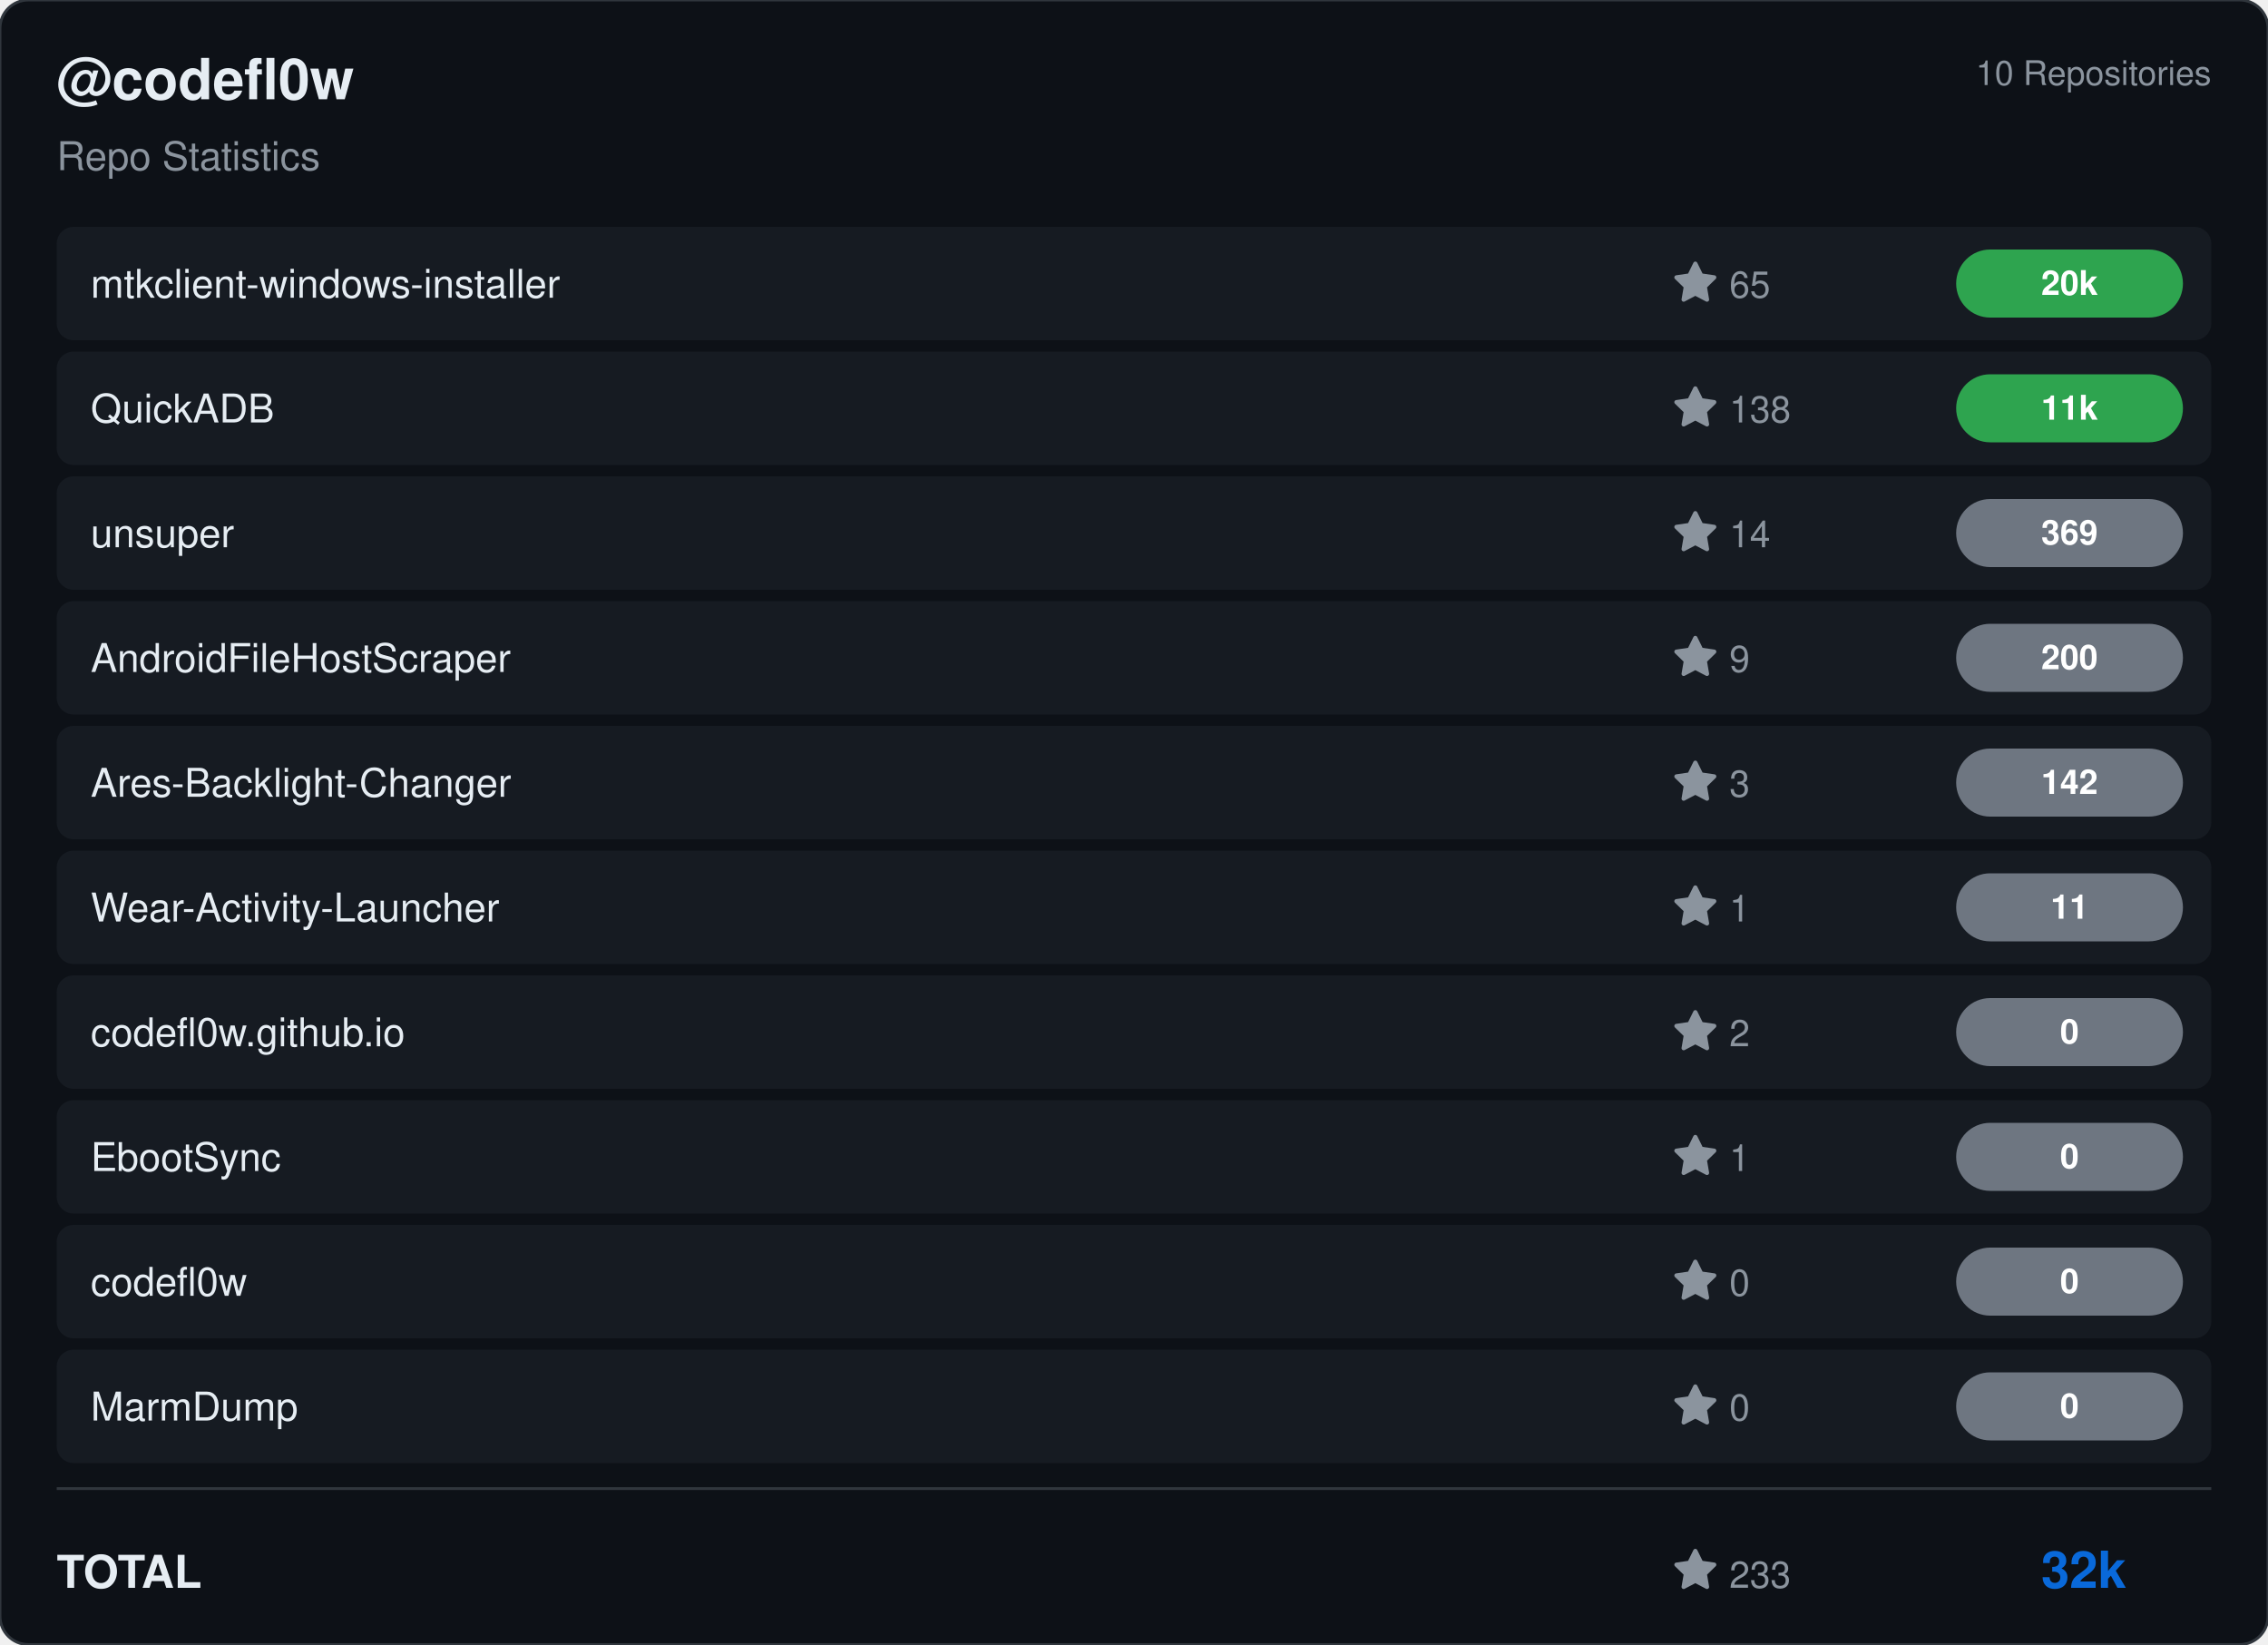
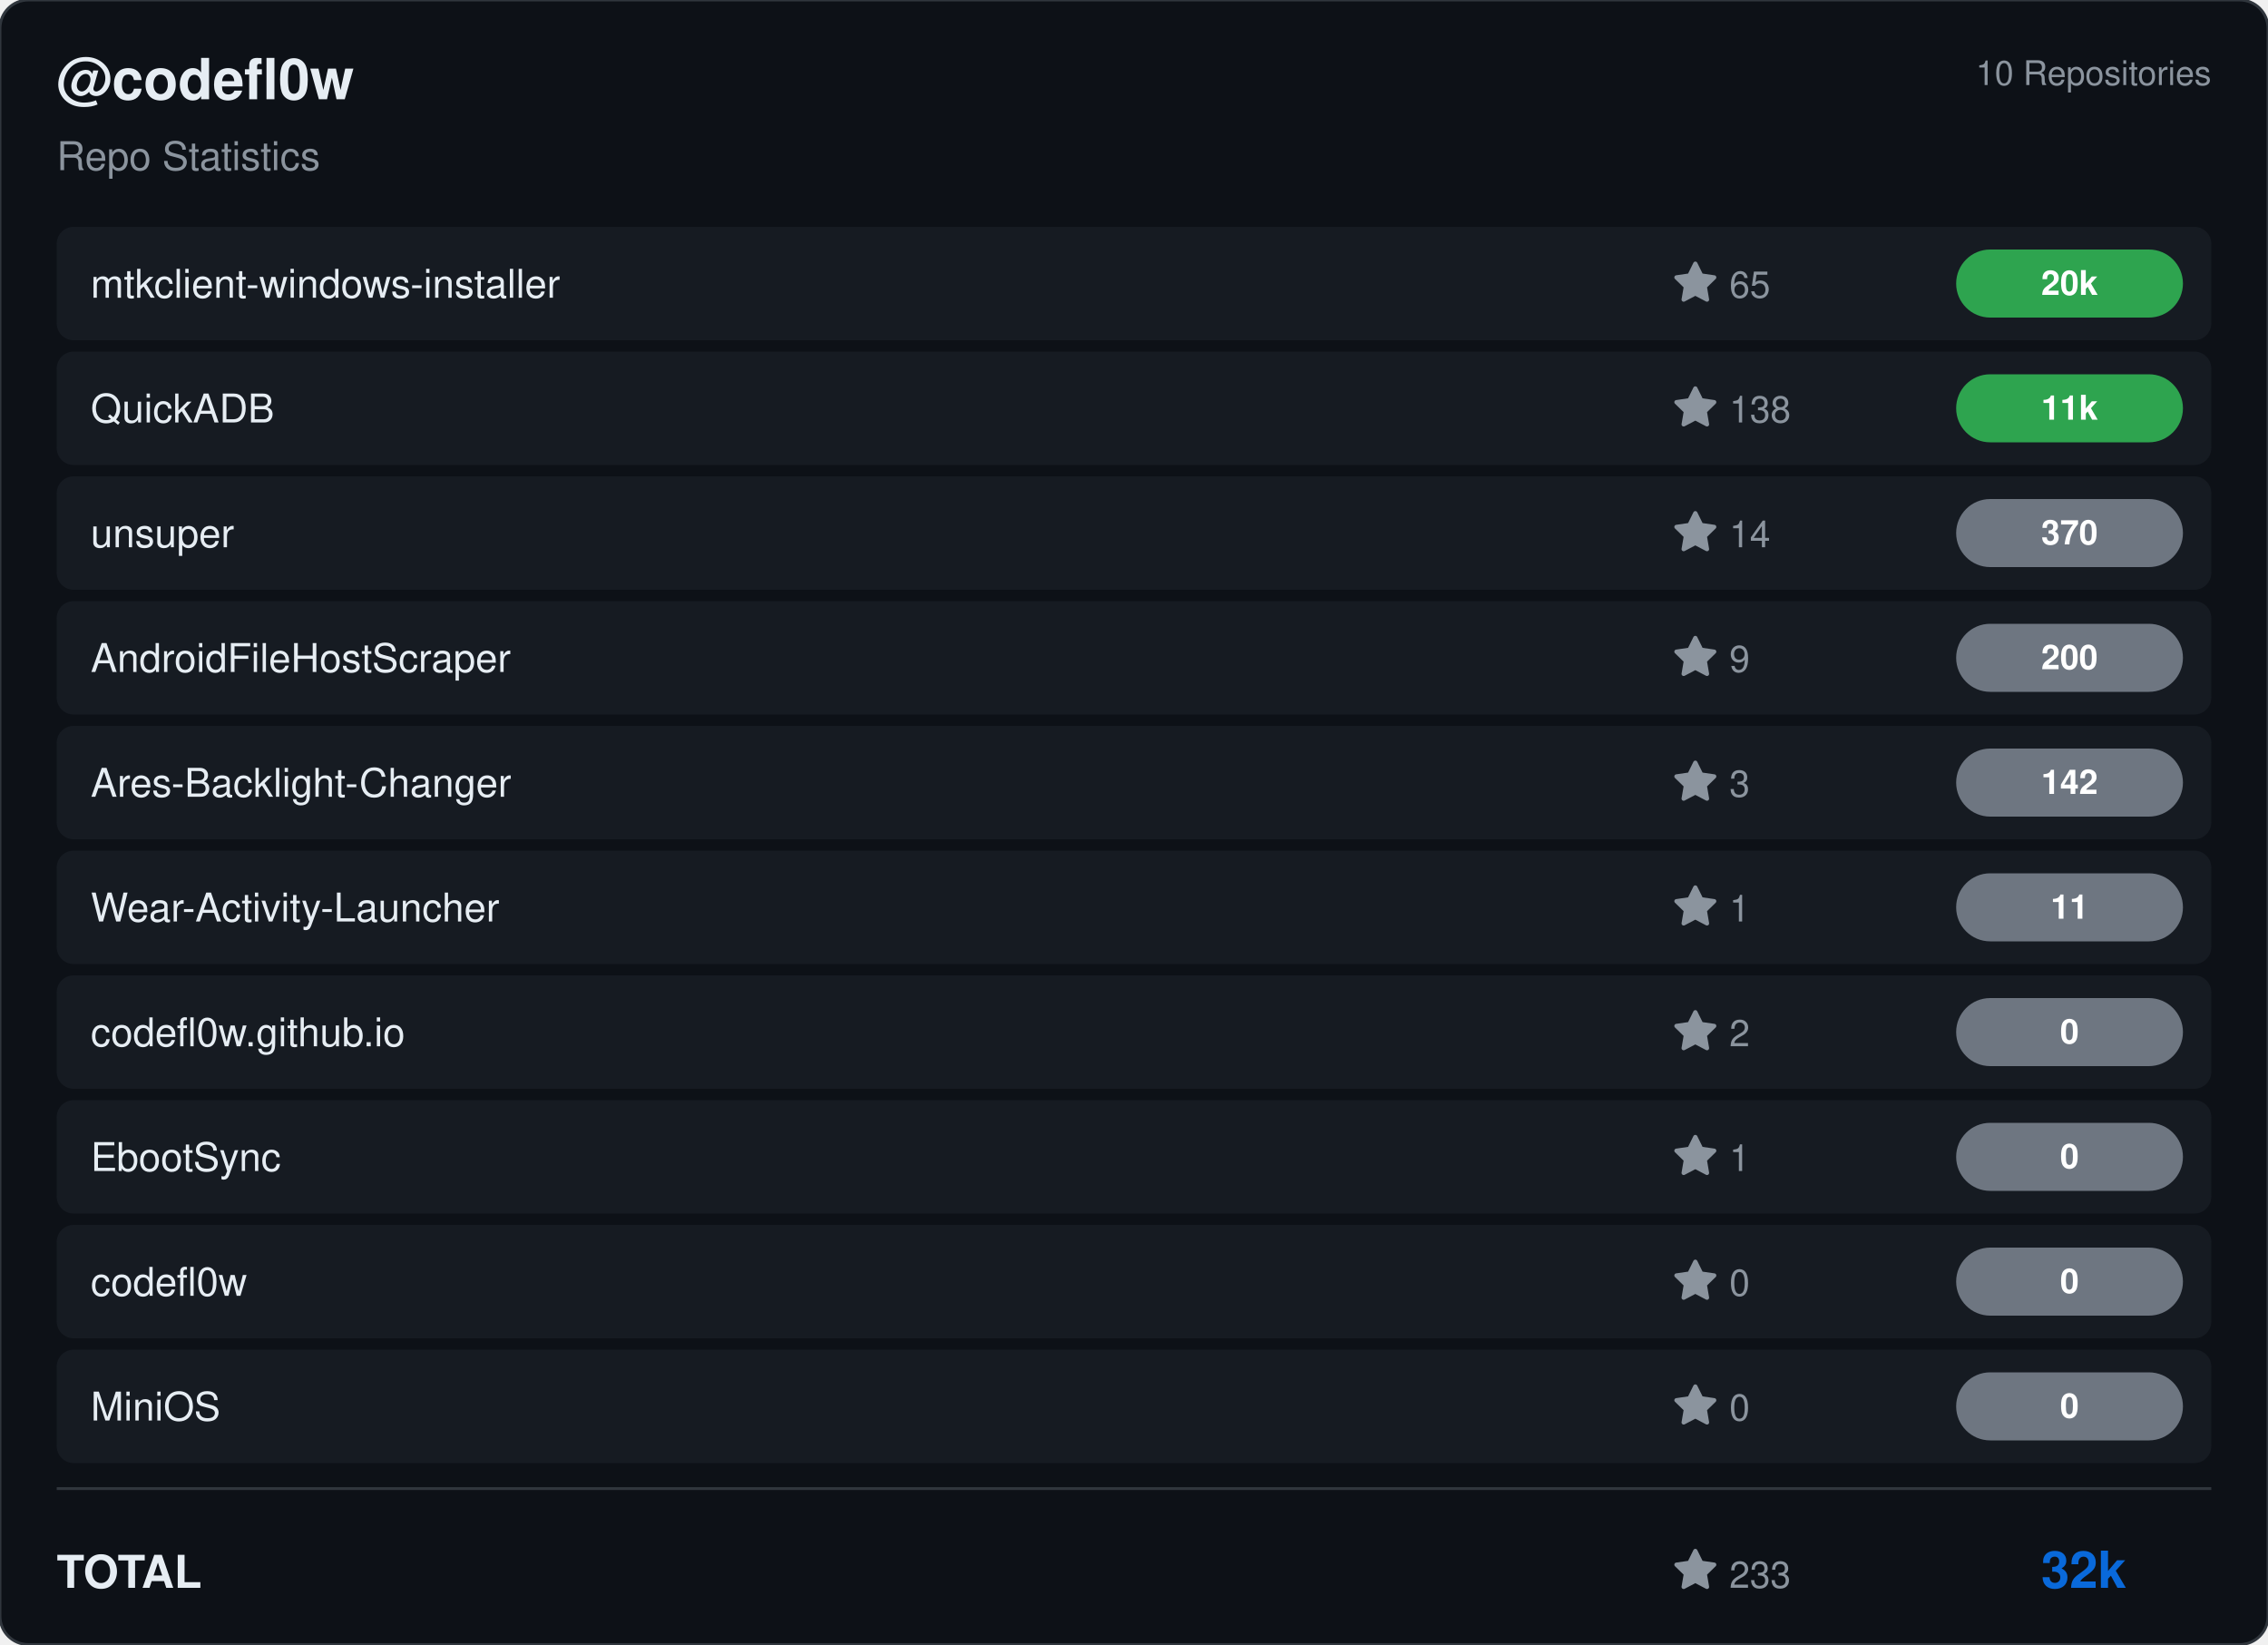
<svg xmlns="http://www.w3.org/2000/svg" viewBox="0 0 800 580" width="800" height="580">
  <rect width="800" height="580" rx="10" fill="#0d1117" stroke="#30363d" stroke-width="1" />
  <g transform="translate(20, 35)">
    <text fill="#e6edf3" font-size="20" font-family="Segoe UI, Helvetica, Arial, sans-serif" font-weight="600">@codefl0w</text>
    <text y="25" fill="#8b949e" font-size="14" font-family="Segoe UI, Helvetica, Arial, sans-serif">Repo Statistics</text>
  </g>
  <text x="780" y="30" fill="#8b949e" font-size="12" font-family="Segoe UI, Helvetica, Arial, sans-serif" text-anchor="end">10 Repositories</text>
  <rect x="20" y="80" width="760" height="40" rx="6" fill="#161b22" />
  <text x="32" y="105" fill="#e6edf3" font-size="14" font-family="Segoe UI, Helvetica, Arial, sans-serif" font-weight="500">mtkclient-windows-installer</text>
  <g transform="translate(590, 92)">
    <path d="M8 .25a.75.75 0 0 1 .673.418l1.882 3.815 4.21.612a.75.75 0 0 1 .416 1.279l-3.046 2.97.719 4.192a.751.751 0 0 1-1.088.791L8 12.347l-3.766 1.98a.75.75 0 0 1-1.088-.79l.72-4.194L.818 6.374a.75.75 0 0 1 .416-1.28l4.21-.611L7.327.668A.75.75 0 0 1 8 .25Z" fill="#8b949e" />
    <text x="20" y="13" fill="#8b949e" font-size="13" font-family="Segoe UI, Helvetica, Arial, sans-serif">65</text>
  </g>
  <rect x="690" y="88.0" width="80" height="24" rx="12" fill="#2ea44f" />
  <text x="730.0" y="104.0" fill="#ffffff" font-size="12" font-weight="bold" font-family="Segoe UI, Helvetica, Arial, sans-serif" text-anchor="middle">20k</text>
  <rect x="20" y="124" width="760" height="40" rx="6" fill="#161b22" />
  <text x="32" y="149" fill="#e6edf3" font-size="14" font-family="Segoe UI, Helvetica, Arial, sans-serif" font-weight="500">QuickADB</text>
  <g transform="translate(590, 136)">
    <path d="M8 .25a.75.75 0 0 1 .673.418l1.882 3.815 4.21.612a.75.75 0 0 1 .416 1.279l-3.046 2.97.719 4.192a.751.751 0 0 1-1.088.791L8 12.347l-3.766 1.98a.75.75 0 0 1-1.088-.79l.72-4.194L.818 6.374a.75.75 0 0 1 .416-1.28l4.21-.611L7.327.668A.75.75 0 0 1 8 .25Z" fill="#8b949e" />
    <text x="20" y="13" fill="#8b949e" font-size="13" font-family="Segoe UI, Helvetica, Arial, sans-serif">138</text>
  </g>
  <rect x="690" y="132.0" width="80" height="24" rx="12" fill="#2ea44f" />
  <text x="730.0" y="148.0" fill="#ffffff" font-size="12" font-weight="bold" font-family="Segoe UI, Helvetica, Arial, sans-serif" text-anchor="middle">11k</text>
  <rect x="20" y="168" width="760" height="40" rx="6" fill="#161b22" />
  <text x="32" y="193" fill="#e6edf3" font-size="14" font-family="Segoe UI, Helvetica, Arial, sans-serif" font-weight="500">unsuper</text>
  <g transform="translate(590, 180)">
    <path d="M8 .25a.75.75 0 0 1 .673.418l1.882 3.815 4.21.612a.75.75 0 0 1 .416 1.279l-3.046 2.97.719 4.192a.751.751 0 0 1-1.088.791L8 12.347l-3.766 1.98a.75.75 0 0 1-1.088-.79l.72-4.194L.818 6.374a.75.75 0 0 1 .416-1.28l4.21-.611L7.327.668A.75.75 0 0 1 8 .25Z" fill="#8b949e" />
    <text x="20" y="13" fill="#8b949e" font-size="13" font-family="Segoe UI, Helvetica, Arial, sans-serif">14</text>
  </g>
  <rect x="690" y="176.0" width="80" height="24" rx="12" fill="#6e7681" />
-   <text x="730.0" y="192.0" fill="#ffffff" font-size="12" font-weight="bold" font-family="Segoe UI, Helvetica, Arial, sans-serif" text-anchor="middle">369</text>
+   <text x="730.0" y="192.0" fill="#ffffff" font-size="12" font-weight="bold" font-family="Segoe UI, Helvetica, Arial, sans-serif" text-anchor="middle">370</text>
  <rect x="20" y="212" width="760" height="40" rx="6" fill="#161b22" />
  <text x="32" y="237" fill="#e6edf3" font-size="14" font-family="Segoe UI, Helvetica, Arial, sans-serif" font-weight="500">AndroidFileHostScraper</text>
  <g transform="translate(590, 224)">
    <path d="M8 .25a.75.75 0 0 1 .673.418l1.882 3.815 4.21.612a.75.75 0 0 1 .416 1.279l-3.046 2.97.719 4.192a.751.751 0 0 1-1.088.791L8 12.347l-3.766 1.98a.75.75 0 0 1-1.088-.79l.72-4.194L.818 6.374a.75.75 0 0 1 .416-1.28l4.21-.611L7.327.668A.75.75 0 0 1 8 .25Z" fill="#8b949e" />
    <text x="20" y="13" fill="#8b949e" font-size="13" font-family="Segoe UI, Helvetica, Arial, sans-serif">9</text>
  </g>
  <rect x="690" y="220.0" width="80" height="24" rx="12" fill="#6e7681" />
  <text x="730.0" y="236.0" fill="#ffffff" font-size="12" font-weight="bold" font-family="Segoe UI, Helvetica, Arial, sans-serif" text-anchor="middle">200</text>
  <rect x="20" y="256" width="760" height="40" rx="6" fill="#161b22" />
  <text x="32" y="281" fill="#e6edf3" font-size="14" font-family="Segoe UI, Helvetica, Arial, sans-serif" font-weight="500">Ares-Backlight-Changer</text>
  <g transform="translate(590, 268)">
    <path d="M8 .25a.75.75 0 0 1 .673.418l1.882 3.815 4.21.612a.75.75 0 0 1 .416 1.279l-3.046 2.97.719 4.192a.751.751 0 0 1-1.088.791L8 12.347l-3.766 1.98a.75.75 0 0 1-1.088-.79l.72-4.194L.818 6.374a.75.75 0 0 1 .416-1.28l4.21-.611L7.327.668A.75.75 0 0 1 8 .25Z" fill="#8b949e" />
    <text x="20" y="13" fill="#8b949e" font-size="13" font-family="Segoe UI, Helvetica, Arial, sans-serif">3</text>
  </g>
  <rect x="690" y="264.0" width="80" height="24" rx="12" fill="#6e7681" />
  <text x="730.0" y="280.0" fill="#ffffff" font-size="12" font-weight="bold" font-family="Segoe UI, Helvetica, Arial, sans-serif" text-anchor="middle">142</text>
  <rect x="20" y="300" width="760" height="40" rx="6" fill="#161b22" />
  <text x="32" y="325" fill="#e6edf3" font-size="14" font-family="Segoe UI, Helvetica, Arial, sans-serif" font-weight="500">Wear-Activity-Launcher</text>
  <g transform="translate(590, 312)">
    <path d="M8 .25a.75.75 0 0 1 .673.418l1.882 3.815 4.21.612a.75.75 0 0 1 .416 1.279l-3.046 2.97.719 4.192a.751.751 0 0 1-1.088.791L8 12.347l-3.766 1.98a.75.75 0 0 1-1.088-.79l.72-4.194L.818 6.374a.75.75 0 0 1 .416-1.28l4.21-.611L7.327.668A.75.75 0 0 1 8 .25Z" fill="#8b949e" />
    <text x="20" y="13" fill="#8b949e" font-size="13" font-family="Segoe UI, Helvetica, Arial, sans-serif">1</text>
  </g>
  <rect x="690" y="308.0" width="80" height="24" rx="12" fill="#6e7681" />
  <text x="730.0" y="324.0" fill="#ffffff" font-size="12" font-weight="bold" font-family="Segoe UI, Helvetica, Arial, sans-serif" text-anchor="middle">11</text>
  <rect x="20" y="344" width="760" height="40" rx="6" fill="#161b22" />
  <text x="32" y="369" fill="#e6edf3" font-size="14" font-family="Segoe UI, Helvetica, Arial, sans-serif" font-weight="500">codefl0w.github.io</text>
  <g transform="translate(590, 356)">
    <path d="M8 .25a.75.75 0 0 1 .673.418l1.882 3.815 4.21.612a.75.75 0 0 1 .416 1.279l-3.046 2.97.719 4.192a.751.751 0 0 1-1.088.791L8 12.347l-3.766 1.98a.75.75 0 0 1-1.088-.79l.72-4.194L.818 6.374a.75.75 0 0 1 .416-1.28l4.21-.611L7.327.668A.75.75 0 0 1 8 .25Z" fill="#8b949e" />
    <text x="20" y="13" fill="#8b949e" font-size="13" font-family="Segoe UI, Helvetica, Arial, sans-serif">2</text>
  </g>
  <rect x="690" y="352.0" width="80" height="24" rx="12" fill="#6e7681" />
  <text x="730.0" y="368.0" fill="#ffffff" font-size="12" font-weight="bold" font-family="Segoe UI, Helvetica, Arial, sans-serif" text-anchor="middle">0</text>
  <rect x="20" y="388" width="760" height="40" rx="6" fill="#161b22" />
  <text x="32" y="413" fill="#e6edf3" font-size="14" font-family="Segoe UI, Helvetica, Arial, sans-serif" font-weight="500">EbootSync</text>
  <g transform="translate(590, 400)">
    <path d="M8 .25a.75.75 0 0 1 .673.418l1.882 3.815 4.21.612a.75.75 0 0 1 .416 1.279l-3.046 2.97.719 4.192a.751.751 0 0 1-1.088.791L8 12.347l-3.766 1.98a.75.75 0 0 1-1.088-.79l.72-4.194L.818 6.374a.75.75 0 0 1 .416-1.28l4.21-.611L7.327.668A.75.75 0 0 1 8 .25Z" fill="#8b949e" />
    <text x="20" y="13" fill="#8b949e" font-size="13" font-family="Segoe UI, Helvetica, Arial, sans-serif">1</text>
  </g>
  <rect x="690" y="396.0" width="80" height="24" rx="12" fill="#6e7681" />
  <text x="730.0" y="412.0" fill="#ffffff" font-size="12" font-weight="bold" font-family="Segoe UI, Helvetica, Arial, sans-serif" text-anchor="middle">0</text>
  <rect x="20" y="432" width="760" height="40" rx="6" fill="#161b22" />
  <text x="32" y="457" fill="#e6edf3" font-size="14" font-family="Segoe UI, Helvetica, Arial, sans-serif" font-weight="500">codefl0w</text>
  <g transform="translate(590, 444)">
    <path d="M8 .25a.75.75 0 0 1 .673.418l1.882 3.815 4.21.612a.75.75 0 0 1 .416 1.279l-3.046 2.97.719 4.192a.751.751 0 0 1-1.088.791L8 12.347l-3.766 1.98a.75.75 0 0 1-1.088-.79l.72-4.194L.818 6.374a.75.75 0 0 1 .416-1.28l4.21-.611L7.327.668A.75.75 0 0 1 8 .25Z" fill="#8b949e" />
    <text x="20" y="13" fill="#8b949e" font-size="13" font-family="Segoe UI, Helvetica, Arial, sans-serif">0</text>
  </g>
  <rect x="690" y="440.0" width="80" height="24" rx="12" fill="#6e7681" />
  <text x="730.0" y="456.0" fill="#ffffff" font-size="12" font-weight="bold" font-family="Segoe UI, Helvetica, Arial, sans-serif" text-anchor="middle">0</text>
  <rect x="20" y="476" width="760" height="40" rx="6" fill="#161b22" />
-   <text x="32" y="501" fill="#e6edf3" font-size="14" font-family="Segoe UI, Helvetica, Arial, sans-serif" font-weight="500">MarmDump</text>
+   <text x="32" y="501" fill="#e6edf3" font-size="14" font-family="Segoe UI, Helvetica, Arial, sans-serif" font-weight="500">MiniOS</text>
  <g transform="translate(590, 488)">
    <path d="M8 .25a.75.75 0 0 1 .673.418l1.882 3.815 4.21.612a.75.75 0 0 1 .416 1.279l-3.046 2.97.719 4.192a.751.751 0 0 1-1.088.791L8 12.347l-3.766 1.98a.75.75 0 0 1-1.088-.79l.72-4.194L.818 6.374a.75.75 0 0 1 .416-1.28l4.21-.611L7.327.668A.75.75 0 0 1 8 .25Z" fill="#8b949e" />
    <text x="20" y="13" fill="#8b949e" font-size="13" font-family="Segoe UI, Helvetica, Arial, sans-serif">0</text>
  </g>
  <rect x="690" y="484.0" width="80" height="24" rx="12" fill="#6e7681" />
  <text x="730.0" y="500.0" fill="#ffffff" font-size="12" font-weight="bold" font-family="Segoe UI, Helvetica, Arial, sans-serif" text-anchor="middle">0</text>
  <line x1="20" y1="525" x2="780" y2="525" stroke="#30363d" />
  <text x="20" y="560" fill="#e6edf3" font-size="16" font-family="Segoe UI, Helvetica, Arial, sans-serif" font-weight="600">TOTAL</text>
  <g transform="translate(590, 546)">
    <path d="M8 .25a.75.75 0 0 1 .673.418l1.882 3.815 4.21.612a.75.75 0 0 1 .416 1.279l-3.046 2.97.719 4.192a.751.751 0 0 1-1.088.791L8 12.347l-3.766 1.98a.75.75 0 0 1-1.088-.79l.72-4.194L.818 6.374a.75.75 0 0 1 .416-1.28l4.21-.611L7.327.668A.75.75 0 0 1 8 .25Z" fill="#8b949e" />
    <text x="20" y="14" fill="#8b949e" font-size="13" font-family="Segoe UI, Helvetica, Arial, sans-serif">233</text>
  </g>
  <text x="750" y="560" fill="#0969da" font-size="18" font-family="Segoe UI, Helvetica, Arial, sans-serif" font-weight="bold" text-anchor="end">32k</text>
</svg>
